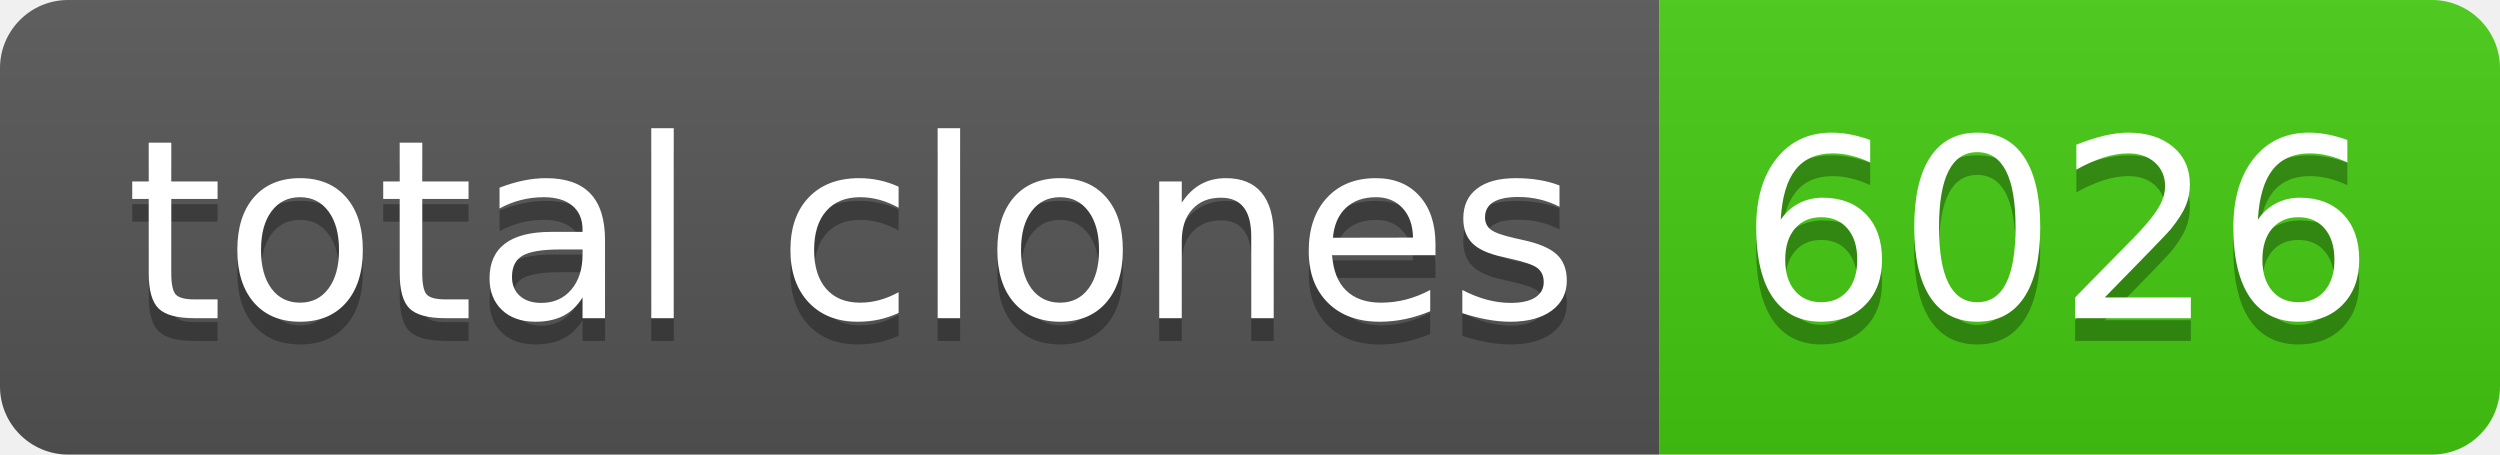
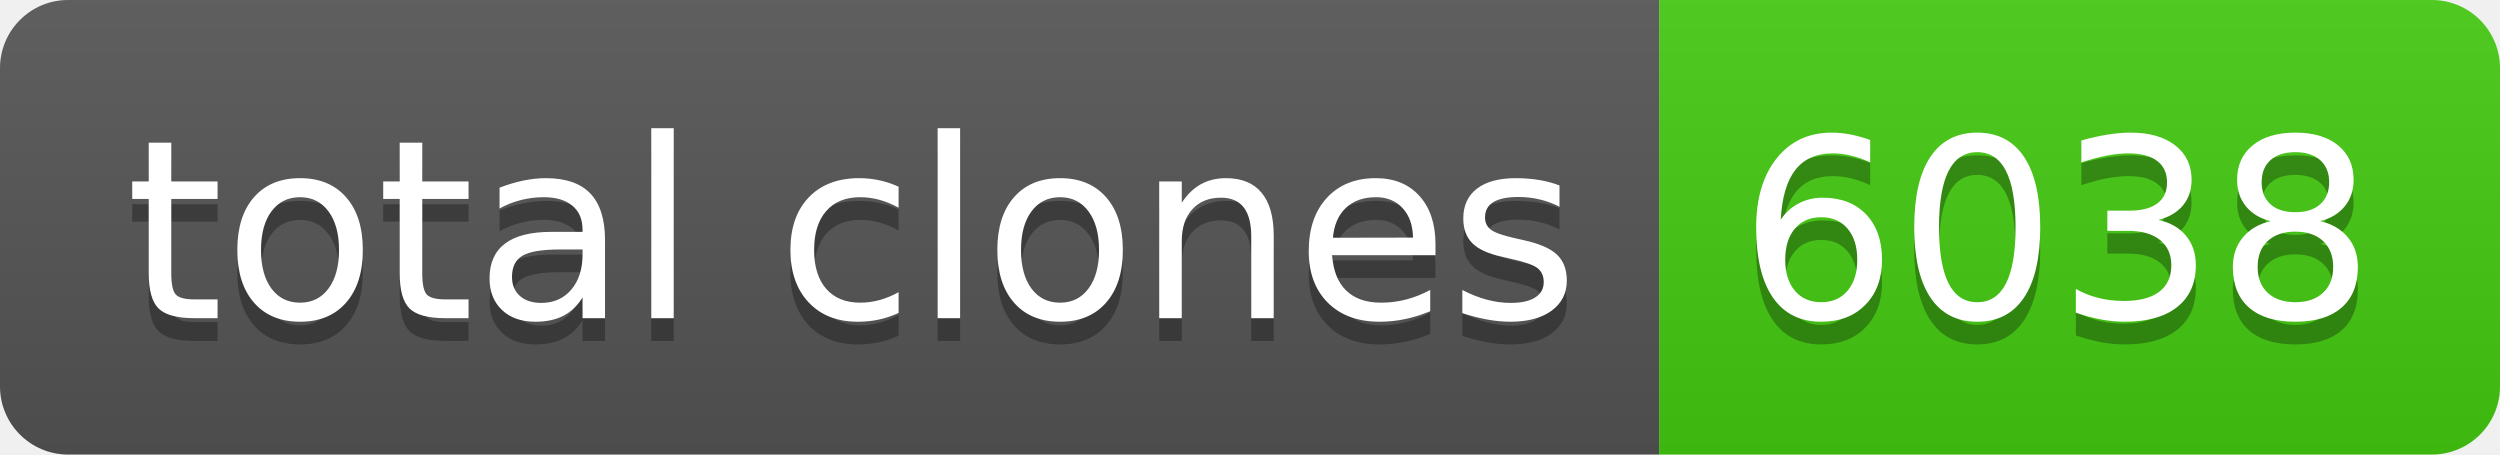
- <svg xmlns="http://www.w3.org/2000/svg" width="110" height="20" role="img" aria-label="total clones: 6026">
+ <svg xmlns="http://www.w3.org/2000/svg" width="110" height="20" role="img" aria-label="total clones: 6038">
  <linearGradient id="s" x2="0" y2="100%">
    <stop offset="0" stop-color="#bbb" stop-opacity=".1" />
    <stop offset="1" stop-opacity=".1" />
  </linearGradient>
  <clipPath id="r">
    <rect width="110" height="20" rx="3" fill="#fff" />
  </clipPath>
  <g clip-path="url(#r)">
    <rect width="73" height="20" fill="#555" />
    <rect x="73" width="37" height="20" fill="#4c1" />
    <rect width="110" height="20" fill="url(#s)" />
  </g>
  <g fill="#fff" text-anchor="middle" font-family="Verdana,Geneva,DejaVu Sans,sans-serif" text-rendering="geometricPrecision" font-size="110">
    <text aria-hidden="true" x="375" y="150" fill="#010101" fill-opacity=".3" transform="scale(.1)" textLength="630">total clones</text>
    <text x="375" y="140" transform="scale(.1)" fill="#fff" textLength="630">total clones</text>
-     <text aria-hidden="true" x="905" y="150" fill="#010101" fill-opacity=".3" transform="scale(.1)" textLength="270">6026</text>
-     <text x="905" y="140" transform="scale(.1)" fill="#fff" textLength="270">6026</text>
+     <text aria-hidden="true" x="905" y="150" fill="#010101" fill-opacity=".3" transform="scale(.1)" textLength="270">6038</text>
+     <text x="905" y="140" transform="scale(.1)" fill="#fff" textLength="270">6038</text>
  </g>
</svg>
